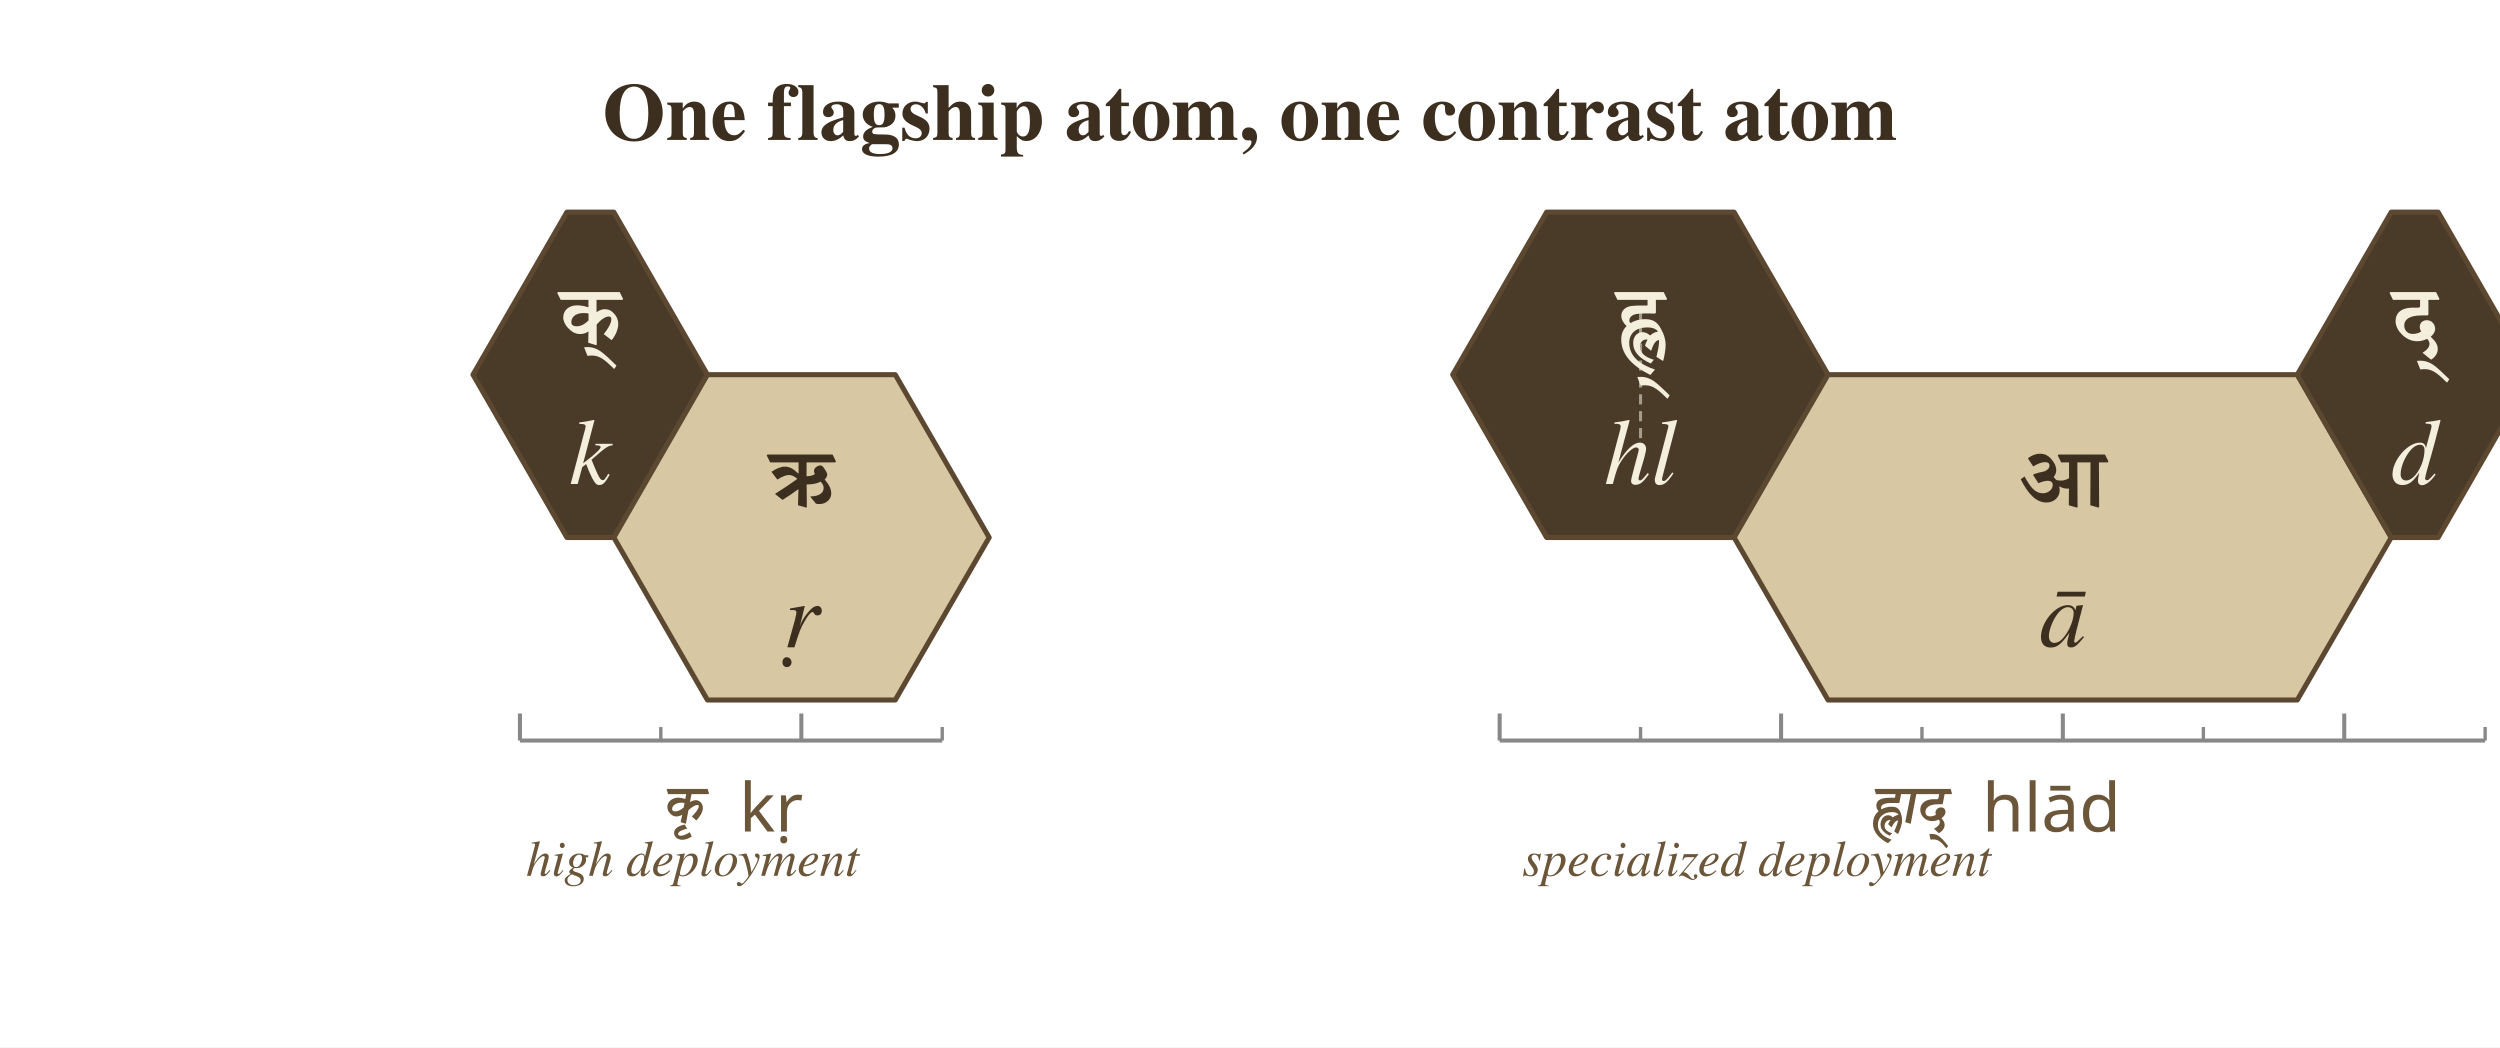
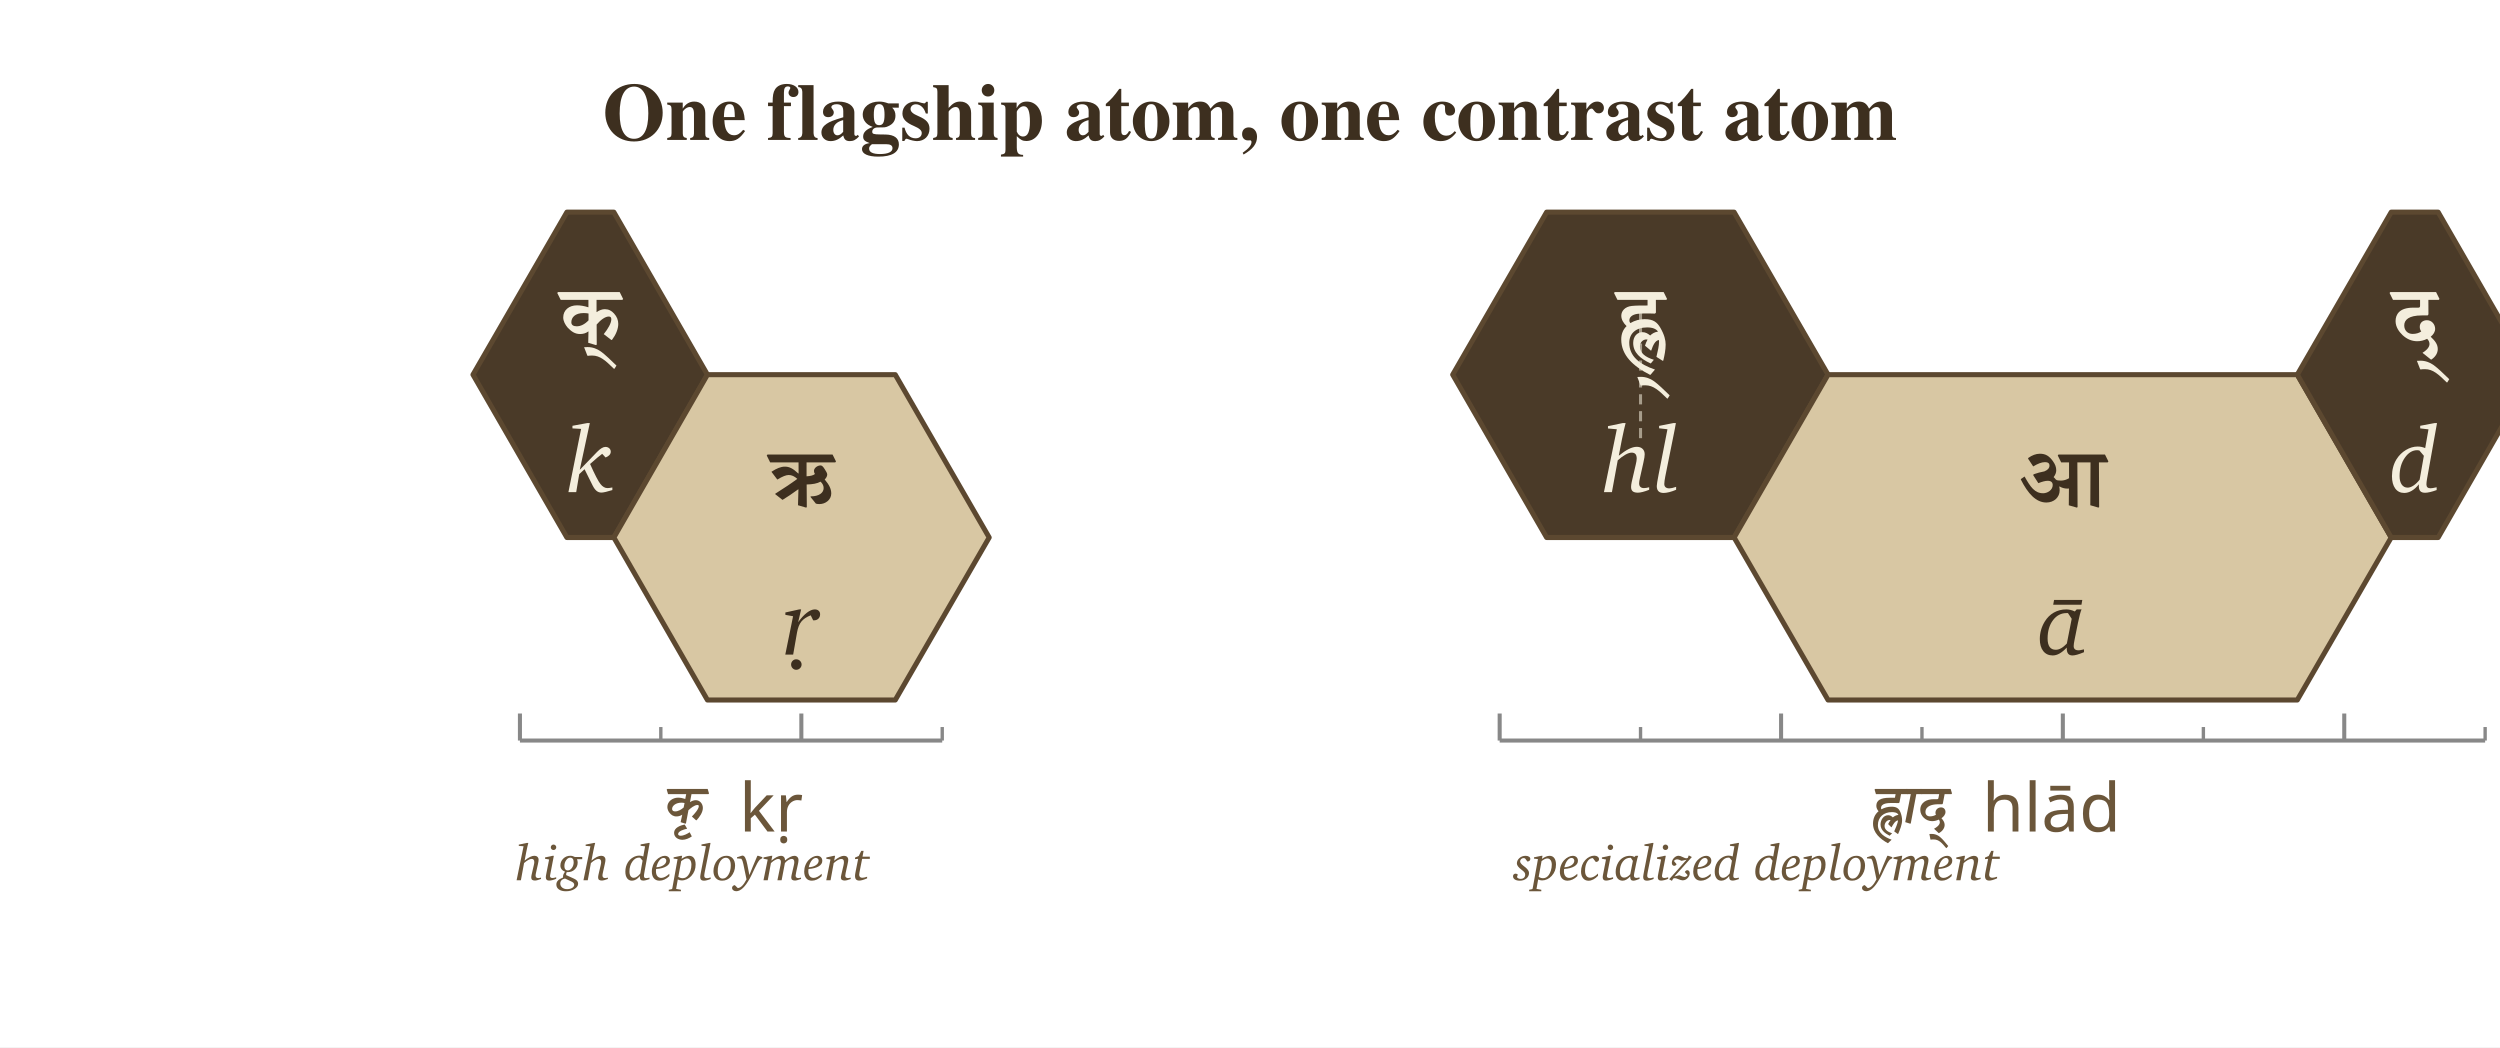
<svg xmlns="http://www.w3.org/2000/svg" width="740" height="310" viewBox="0 0 740 310">
  <defs>
    <marker id="arrow" markerWidth="9" markerHeight="9" refX="8" refY="4.5" orient="auto" markerUnits="strokeWidth">
      <path d="M0,0 L9,4.5 L0,9 Z" fill="#6b563a" />
    </marker>
  </defs>
  <rect width="100%" height="100%" fill="white" />
  <text x="370.0" y="34.0" font-family="Charter, Georgia, Times, serif" font-size="24" font-weight="700" font-style="normal" text-anchor="middle" dominant-baseline="middle" fill="#3d2f1f">One flagship atom, one contrast atom</text>
  <polygon points="167.8,62.8 181.7,62.8 209.4,110.9 181.7,159.1 167.8,159.1 140.0,110.9" fill="#4a3a28" stroke="#5c4830" stroke-width="1.5" stroke-linejoin="round" />
  <g fill="#f4eedd">
    <path transform="translate(165.70,101.78) scale(0.01492,-0.01492)" d="M18 872H568V725C477 754 403 764 341 764C185 764 68 670 68 524C68 452 106 380 158 320C229 247 297 195 403 195C461 195 517 209 567 247L569 246L564 21L719 -25L733 -15L731 383C812 477 900 542 972 542C1007 542 1022 525 1022 488C1022 411 958 300 872 193L1021 78H1035C1111 178 1160 294 1160 395C1160 469 1134 539 1076 602C1026 658 967 688 892 688C844 688 782 668 732 630L729 632V872H1242L1256 891L1188 1028H-36L-50 1009ZM570 466C493 386 413 348 336 348C269 348 229 374 229 428C229 526 306 611 473 611C507 611 542 608 570 602Z" />
    <path transform="translate(179.13,101.78) scale(0.01492,-0.01492)" d="M-354 -232 -346 -238C-317 -233 -287 -232 -258 -232C-99 -232 9 -334 173 -494H185L224 -431C113 -323 -4 -210 -85 -152C-161 -98 -248 -64 -350 -64C-373 -64 -395 -65 -418 -67Z" />
  </g>
-   <text x="174.7" y="135.4" font-family="Charter, Georgia, Times, serif" font-size="27.778" font-weight="400" font-style="italic" text-anchor="middle" dominant-baseline="middle" fill="#f4eedd">k</text>
+   <g fill="#f4eedd">
+     <path transform="translate(167.56,145.67) scale(0.013563,-0.013563)" d="M461 1507H518L299 487L678 879Q731 933 776.0 960.0Q821 987 858 987Q908 987 941.5 957.5Q975 928 975 883Q975 842 946.5 810.0Q918 778 862 756L788 836Q736 797 675.5 747.0Q615 697 524 614Q678 268 749.0 178.0Q820 88 903 88Q922 88 945.5 91.0Q969 94 1010 102V45Q929 19 866.0 4.5Q803 -10 770 -10Q711 -10 665.0 27.5Q619 65 578 147L403 500L287 393L221 0H51L328 1380L139 1391V1448Z" />
+   </g>
  <polygon points="209.4,110.9 265.0,110.9 292.8,159.1 265.0,207.2 209.4,207.2 181.7,159.1" fill="#d8c7a3" stroke="#5c4830" stroke-width="1.5" stroke-linejoin="round" />
  <g fill="#3d2f1f">
    <path transform="translate(227.70,149.88) scale(0.01492,-0.01492)" d="M18 872H581L582 654L577 651C470 751 400 788 310 788C228 788 147 753 43 686L158 534H166C260 593 335 622 386 622C442 622 499 598 557 545C426 448 276 351 118 250V242L263 128C360 187 462 256 573 337L579 336L570 22L731 -25L745 -15L742 434C859 436 952 453 1018 490C1060 450 1079 408 1079 363C1079 267 986 198 823 198L818 187L925 54C945 48 969 45 995 45C1119 45 1230 134 1230 254C1230 350 1186 430 1100 533C1132 565 1150 599 1150 633C1150 659 1127 695 1100 738C1070 786 1046 812 1020 812C953 812 887 759 887 703C887 684 892 663 907 642C876 616 821 600 740 596V872H1310L1324 891L1256 1028H-36L-50 1009Z" />
  </g>
-   <text x="237.2" y="183.5" font-family="Charter, Georgia, Times, serif" font-size="27.778" font-weight="400" font-style="italic" text-anchor="middle" dominant-baseline="middle" fill="#3d2f1f">ṛ</text>
+   <g fill="#3d2f1f">
+     <path transform="translate(231.67,193.77) scale(0.013563,-0.013563)" d="M362 987H403L338 707Q433 841 528.0 914.0Q623 987 702 987Q754 987 785.5 957.5Q817 928 817 881Q817 821 779.5 784.5Q742 748 680 748H666L612 858Q476 805 408.5 722.0Q341 639 313 481L229 0H57L227 838L59 868V920ZM295 -102Q344 -102 378.5 -135.5Q413 -169 413 -216Q413 -263 378.0 -297.0Q343 -331 295 -331Q250 -331 217.0 -297.0Q184 -263 184 -216Q184 -169 216.5 -135.5Q249 -102 295 -102Z" />
+   </g>
  <line x1="153.9" y1="219.2" x2="278.9" y2="219.2" stroke="#888888" stroke-width="1.2" />
  <line x1="153.9" y1="219.2" x2="153.9" y2="211.2" stroke="#888888" stroke-width="1.2" />
  <line x1="195.6" y1="219.2" x2="195.6" y2="215.2" stroke="#888888" stroke-width="1.0" />
  <line x1="237.2" y1="219.2" x2="237.2" y2="211.2" stroke="#888888" stroke-width="1.2" />
  <line x1="278.9" y1="219.2" x2="278.9" y2="215.2" stroke="#888888" stroke-width="1.0" />
  <g fill="#6b563a">
    <path transform="translate(196.62,243.57) scale(0.009766,-0.009766)" d="M115 872H665L637 725C566 749 492 764 417 764C259 764 94 654 94 482C94 426 116 365 148 320C203 243 272 195 369 195C432 195 490 212 543 247L545 246L496 21L642 -25L658 -15L733 383C796 442 915 542 1005 542C1030 542 1047 533 1047 507C1047 414 900 255 837 193L964 78H978C1067 172 1170 317 1170 452C1170 576 1083 688 954 688C896 688 830 662 782 630L780 632L826 872H1339L1357 891L1316 1028H92L74 1009ZM588 466C518 405 428 348 332 348C283 348 238 362 238 424C238 518 351 612 519 612C549 612 582 609 615 602Z" />
    <path transform="translate(205.71,243.57) scale(0.009766,-0.009766)" d="M-161 -284C-238 -335 -341 -390 -435 -390C-466 -390 -511 -379 -511 -340C-511 -245 -314 -192 -244 -179L-240 -171L-312 -50C-439 -75 -633 -145 -633 -302C-633 -441 -504 -513 -379 -513C-283 -513 -177 -466 -99 -413L-98 -405Z" />
    <text x="208.40" y="239.20" font-family="Noto Sans Devanagari, Kohinoor Devanagari, Devanagari MT, Arial Unicode MS, sans-serif" font-size="20.00" fill="#6b563a" dominant-baseline="middle" xml:space="preserve">  kṛ</text>
  </g>
  <polygon points="457.8,62.8 513.3,62.8 541.1,110.9 513.3,159.1 457.8,159.1 430.0,110.9" fill="#4a3a28" stroke="#5c4830" stroke-width="1.5" stroke-linejoin="round" />
  <line x1="485.6" y1="91.7" x2="485.6" y2="130.2" stroke="#f4eedd" stroke-width="0.9" stroke-dasharray="3 2" opacity="0.55" />
  <g fill="#f4eedd">
    <path transform="translate(478.50,101.78) scale(0.01492,-0.01492)" d="M18 872H615V761C498 761 384 761 302 752C165 738 94 650 94 559C94 484 133 416 199 352C124 280 93 189 93 88C93 -225 327 -444 665 -615L673 -614L762 -510C455 -406 252 -245 252 22C252 203 381 326 607 326C719 326 784 295 820 247L818 242C759 234 708 206 667 166C621 205 572 232 515 232C409 232 330 148 330 17C330 -173 473 -295 675 -388H680L740 -316C573 -264 464 -185 464 -53C464 38 532 87 588 87C597 87 606 87 615 85C594 48 577 6 564 -36L678 -132H688C726 -18 771 69 841 76C843 65 843 53 843 42C843 -31 821 -137 791 -258L916 -337L927 -332C952 -228 974 -119 974 -13C974 73 949 179 870 317C805 429 730 490 559 490C460 490 364 466 274 412C261 425 254 443 254 464C254 528 306 577 406 594C444 600 497 603 559 603C620 603 702 603 763 600L781 620L780 872H988L1002 891L934 1028H-36L-50 1009Z" />
    <path transform="translate(490.88,110.59) scale(0.01492,-0.01492)" d="M-354 -232 -346 -238C-317 -233 -287 -232 -258 -232C-99 -232 9 -334 173 -494H185L224 -431C113 -323 -4 -210 -85 -152C-161 -98 -248 -64 -350 -64C-373 -64 -395 -65 -418 -67Z" />
  </g>
-   <text x="485.6" y="135.4" font-family="Charter, Georgia, Times, serif" font-size="27.778" font-weight="400" font-style="italic" text-anchor="middle" dominant-baseline="middle" fill="#f4eedd">hl</text>
+   <g fill="#f4eedd">
+     <path transform="translate(474.13,145.67) scale(0.013563,-0.013563)" d="M457 1507H520Q502 1439 482.0 1351.0Q462 1263 438 1145L371 795Q494 894 590.0 941.5Q686 989 764 989Q843 989 889.5 945.0Q936 901 936 825Q936 796 930.0 757.0Q924 718 907 641L836 324Q824 272 819.5 242.0Q815 212 815 190Q815 141 842.0 114.5Q869 88 920 88Q941 88 970.0 92.5Q999 97 1034 106V51Q956 20 893.0 4.0Q830 -12 788 -12Q711 -12 675.0 18.0Q639 48 639 113Q639 135 642.5 162.5Q646 190 653 221L741 600Q751 641 756.5 675.0Q762 709 762 731Q762 799 735.0 830.5Q708 862 651 862Q596 862 516.5 818.0Q437 774 348 694L221 0H47L328 1372L135 1389V1440Z" />
+     <path transform="translate(489.43,145.67) scale(0.013563,-0.013563)" d="M434 1507H489Q480 1458 473.5 1422.0Q467 1386 465 1374L258 344Q247 290 241.5 246.5Q236 203 236 178Q236 131 264.5 106.5Q293 82 348 82Q372 82 407.5 90.0Q443 98 494 115V51Q413 17 343.0 -0.5Q273 -18 221 -18Q146 -18 109.0 19.5Q72 57 72 133Q72 155 81.5 215.5Q91 276 109 369L305 1372L123 1393V1446Z" />
+   </g>
  <polygon points="541.1,110.9 680.0,110.9 707.8,159.1 680.0,207.2 541.1,207.2 513.3,159.1" fill="#d8c7a3" stroke="#5c4830" stroke-width="1.5" stroke-linejoin="round" />
  <g fill="#3d2f1f">
    <path transform="translate(597.86,149.88) scale(0.01492,-0.01492)" d="M1142 872H1403L1399 22L1560 -25L1574 -15L1570 872H1744L1758 891L1690 1028H767L753 1009L821 872H977V558C927 529 873 511 816 511C774 511 732 514 715 532C701 550 687 566 671 580C705 624 723 670 723 714C723 778 703 832 658 895C585 997 515 1044 398 1044C320 1044 241 1013 168 960L164 946L266 792C357 847 434 877 498 877C574 877 589 843 589 808C589 761 554 720 488 694C416 681 344 661 273 636L267 617L368 460C441 489 504 507 554 507C623 507 653 474 653 422C653 324 550 260 464 260C297 260 212 381 95 592L22 542L20 533C163 249 324 76 527 76C680 76 791 181 791 318C791 345 788 368 783 391L791 394C830 369 888 352 941 352C954 352 962 352 975 354L972 21L1132 -25L1146 -15Z" />
  </g>
-   <text x="610.6" y="183.5" font-family="Charter, Georgia, Times, serif" font-size="27.778" font-weight="400" font-style="italic" text-anchor="middle" dominant-baseline="middle" fill="#3d2f1f">ā</text>
+   <g fill="#3d2f1f">
+     <path transform="translate(603.31,193.77) scale(0.013563,-0.013563)" d="M649 907H621Q439 907 322.0 750.5Q205 594 205 352Q205 229 249.5 167.5Q294 106 383 106Q441 106 501.0 140.0Q561 174 625 242L731 782ZM840 987H946Q930 954 910.5 879.5Q891 805 868 694L795 332Q785 284 779.5 247.5Q774 211 774 188Q774 140 800.5 117.0Q827 94 885 94Q897 94 917.5 97.5Q938 101 999 115V53Q913 17 850.5 -0.5Q788 -18 748 -18Q684 -18 653.5 20.0Q623 58 623 137V154Q540 66 465.0 24.0Q390 -18 317 -18Q186 -18 110.5 77.0Q35 172 35 340Q35 441 61.5 536.0Q88 631 141 719Q220 849 342.0 918.0Q464 987 614 987Q659 987 706.0 975.5Q753 964 799 942ZM346 1193H962L944 1089H327Z" />
+   </g>
  <polygon points="707.8,62.8 721.7,62.8 749.4,110.9 721.7,159.1 707.8,159.1 680.0,110.9" fill="#4a3a28" stroke="#5c4830" stroke-width="1.5" stroke-linejoin="round" />
  <g fill="#f4eedd">
    <path transform="translate(708.06,101.78) scale(0.01492,-0.01492)" d="M18 872H555V756C555 729 546 718 519 718H418C141 718 69 580 69 451C69 334 139 238 209 172C286 101 382 52 499 52C563 52 628 66 695 100C727 69 742 33 742 -4C741 -66 689 -124 603 -178L771 -312H778C855 -263 906 -187 906 -104C906 -10 853 59 766 141C822 187 854 239 854 298C854 385 788 469 691 469C612 469 549 421 549 338C549 300 560 271 578 246C534 215 476 197 408 197C310 197 241 264 241 366C241 474 328 564 591 564H706L721 585L720 872H926L940 891L872 1028H-36L-50 1009Z" />
    <path transform="translate(721.64,105.81) scale(0.01492,-0.01492)" d="M-354 -232 -346 -238C-317 -233 -287 -232 -258 -232C-99 -232 9 -334 173 -494H185L224 -431C113 -323 -4 -210 -85 -152C-161 -98 -248 -64 -350 -64C-373 -64 -395 -65 -418 -67Z" />
  </g>
-   <text x="714.7" y="135.4" font-family="Charter, Georgia, Times, serif" font-size="27.778" font-weight="400" font-style="italic" text-anchor="middle" dominant-baseline="middle" fill="#f4eedd">d</text>
+   <g fill="#f4eedd">
+     <path transform="translate(707.44,145.67) scale(0.013563,-0.013563)" d="M641 909Q634 910 617.5 912.5Q601 915 592 915Q439 915 324.0 751.0Q209 587 209 350Q209 232 256.0 165.0Q303 98 385 98Q445 98 513.0 143.5Q581 189 647 272L739 793ZM973 1507H1026L807 281Q801 248 798.0 219.5Q795 191 795 170Q795 126 817.0 105.0Q839 84 885 84Q903 84 935.5 89.5Q968 95 1018 106V45Q938 16 873.5 1.0Q809 -14 766 -14Q695 -14 662.0 21.0Q629 56 629 131Q629 147 629.5 156.0Q630 165 631 172Q557 78 475.5 30.0Q394 -18 311 -18Q186 -18 114.5 79.0Q43 176 43 348Q43 452 68.5 546.0Q94 640 143 719Q224 846 348.5 920.5Q473 995 604 995Q648 995 688.0 986.5Q728 978 768 961L840 1370L659 1391V1448Z" />
+   </g>
  <line x1="443.9" y1="219.2" x2="735.6" y2="219.2" stroke="#888888" stroke-width="1.2" />
  <line x1="443.9" y1="219.2" x2="443.9" y2="211.2" stroke="#888888" stroke-width="1.2" />
  <line x1="485.6" y1="219.2" x2="485.6" y2="215.2" stroke="#888888" stroke-width="1.0" />
  <line x1="527.2" y1="219.2" x2="527.2" y2="211.2" stroke="#888888" stroke-width="1.2" />
  <line x1="568.9" y1="219.2" x2="568.9" y2="215.2" stroke="#888888" stroke-width="1.0" />
  <line x1="610.6" y1="219.2" x2="610.6" y2="211.2" stroke="#888888" stroke-width="1.2" />
  <line x1="652.2" y1="219.2" x2="652.2" y2="215.2" stroke="#888888" stroke-width="1.0" />
  <line x1="693.9" y1="219.2" x2="693.9" y2="211.2" stroke="#888888" stroke-width="1.2" />
  <line x1="735.6" y1="219.2" x2="735.6" y2="215.2" stroke="#888888" stroke-width="1.0" />
  <g fill="#6b563a">
    <path transform="translate(554.15,243.57) scale(0.009766,-0.009766)" d="M115 872H712L691 761H525C266 761 127 688 127 518C127 455 156 399 195 352C79 257 27 123 27 -25C27 -305 249 -489 473 -615L482 -614L591 -510C389 -437 175 -312 175 -69C175 181 357 326 598 326C668 326 758 315 796 247L793 242C732 234 675 205 627 166C589 205 544 232 488 232C339 232 255 84 255 -50C255 -218 392 -319 527 -388H532L606 -316C503 -282 377 -221 377 -95C377 -10 440 87 533 87C542 87 551 87 559 85C531 47 506 6 485 -36L580 -132H590C626 -64 697 67 784 76C782 -3 702 -184 669 -258L778 -337L790 -332C842 -212 908 -53 908 78C908 160 889 241 860 317C808 453 724 490 582 490C477 490 375 462 282 412C274 422 270 435 270 448C270 599 486 603 604 603C672 603 740 603 808 600L829 620L877 872H1085L1103 891L1062 1028H92L74 1009Z" />
    <path transform="translate(563.45,243.57) scale(0.009766,-0.009766)" d="M115 872H220L51 22L203 -25L219 -15L387 872H561L579 891L538 1028H92L74 1009Z" />
    <path transform="translate(567.63,243.57) scale(0.009766,-0.009766)" d="M115 872H652L630 756C625 730 614 718 586 718H485C284 718 79 627 79 394C79 206 251 52 437 52C508 52 578 70 642 100C661 78 672 50 672 21C672 -70 567 -139 496 -178L638 -312H645C737 -260 818 -170 818 -60C818 20 771 84 721 141C785 186 843 249 843 331C843 410 790 469 710 469C616 469 539 402 539 305C539 285 544 264 554 246C500 213 437 197 374 197C294 197 236 243 236 327C236 519 453 564 623 564H744L763 585L817 872H1023L1041 891L1000 1028H92L74 1009Z" />
    <path transform="translate(576.01,246.21) scale(0.009766,-0.009766)" d="M-471 -232 -464 -238C-435 -233 -405 -232 -375 -232C-209 -232 -117 -348 5 -494H17L68 -431C-10 -338 -92 -229 -187 -152C-259 -93 -341 -64 -434 -64C-457 -64 -480 -65 -503 -67Z" />
    <text x="576.32" y="239.20" font-family="Noto Sans Devanagari, Kohinoor Devanagari, Devanagari MT, Arial Unicode MS, sans-serif" font-size="20.00" fill="#6b563a" dominant-baseline="middle" xml:space="preserve">  hlād</text>
  </g>
-   <text x="205.0" y="255.0" font-family="Charter, Georgia, Times, serif" font-size="15" font-weight="400" font-style="italic" text-anchor="middle" dominant-baseline="middle" fill="#6b563a">high deployment</text>
-   <text x="520.0" y="255.0" font-family="Charter, Georgia, Times, serif" font-size="15" font-weight="400" font-style="italic" text-anchor="middle" dominant-baseline="middle" fill="#6b563a">specialized deployment</text>
+   <g fill="#6b563a">
+     <path transform="translate(152.57,260.55) scale(0.007324,-0.007324)" d="M457 1507H520Q502 1439 482.0 1351.0Q462 1263 438 1145L371 795Q494 894 590.0 941.5Q686 989 764 989Q843 989 889.5 945.0Q936 901 936 825Q936 796 930.0 757.0Q924 718 907 641L836 324Q824 272 819.5 242.0Q815 212 815 190Q815 141 842.0 114.5Q869 88 920 88Q941 88 970.0 92.5Q999 97 1034 106V51Q956 20 893.0 4.0Q830 -12 788 -12Q711 -12 675.0 18.0Q639 48 639 113Q639 135 642.5 162.5Q646 190 653 221L741 600Q751 641 756.5 675.0Q762 709 762 731Q762 799 735.0 830.5Q708 862 651 862Q596 862 516.5 818.0Q437 774 348 694L221 0H47L328 1372L135 1389V1440Z" />
+     <path transform="translate(160.83,260.55) scale(0.007324,-0.007324)" d="M371 987H424L277 222Q273 203 271.5 190.5Q270 178 270 170Q270 131 295.0 110.5Q320 90 369 90Q397 90 434.5 97.5Q472 105 520 121V57Q435 22 362.5 4.0Q290 -14 231 -14Q166 -14 133.0 19.5Q100 53 100 121Q100 140 103.5 167.0Q107 194 113 227L233 838L68 868V922ZM412 1442Q456 1442 489.0 1409.0Q522 1376 522 1331Q522 1286 489.5 1253.5Q457 1221 412 1221Q365 1221 333.0 1252.5Q301 1284 301 1331Q301 1377 333.5 1409.5Q366 1442 412 1442Z" />
+     <path transform="translate(165.14,260.55) scale(0.007324,-0.007324)" d="M285 70Q192 48 144.0 -3.5Q96 -55 96 -133Q96 -232 173.5 -296.0Q251 -360 373 -360Q498 -360 578.5 -308.5Q659 -257 659 -182Q659 -142 631.0 -109.5Q603 -77 545 -51ZM637 727Q637 817 601.0 865.0Q565 913 498 913Q405 913 333.5 811.0Q262 709 262 569Q262 488 298.5 442.5Q335 397 399 397Q492 397 564.5 495.5Q637 594 637 727ZM690 938H983V850H773Q785 816 792.0 782.0Q799 748 799 715Q799 551 684.0 439.5Q569 328 406 328Q395 328 383.0 328.5Q371 329 358 330Q345 304 338.5 277.5Q332 251 332 221V209L657 61Q738 24 777.5 -26.0Q817 -76 817 -141Q817 -262 671.0 -354.0Q525 -446 324 -446Q146 -446 41.5 -372.5Q-63 -299 -63 -174Q-63 -80 0.5 -13.0Q64 54 209 111Q208 117 207.5 124.0Q207 131 207 145Q207 195 226.5 242.5Q246 290 289 344Q198 380 149.0 444.5Q100 509 100 592Q100 759 216.0 874.0Q332 989 500 989Q546 989 592.5 976.5Q639 964 690 938Z" />
+     <path transform="translate(172.36,260.55) scale(0.007324,-0.007324)" d="M457 1507H520Q502 1439 482.0 1351.0Q462 1263 438 1145L371 795Q494 894 590.0 941.5Q686 989 764 989Q843 989 889.5 945.0Q936 901 936 825Q936 796 930.0 757.0Q924 718 907 641L836 324Q824 272 819.5 242.0Q815 212 815 190Q815 141 842.0 114.5Q869 88 920 88Q941 88 970.0 92.5Q999 97 1034 106V51Q956 20 893.0 4.0Q830 -12 788 -12Q711 -12 675.0 18.0Q639 48 639 113Q639 135 642.5 162.5Q646 190 653 221L741 600Q751 641 756.5 675.0Q762 709 762 731Q762 799 735.0 830.5Q708 862 651 862Q596 862 516.5 818.0Q437 774 348 694L221 0H47L328 1372L135 1389V1440Z" />
+     <path transform="translate(184.79,260.55) scale(0.007324,-0.007324)" d="M641 909Q634 910 617.5 912.5Q601 915 592 915Q439 915 324.0 751.0Q209 587 209 350Q209 232 256.0 165.0Q303 98 385 98Q445 98 513.0 143.5Q581 189 647 272L739 793ZM973 1507H1026L807 281Q801 248 798.0 219.5Q795 191 795 170Q795 126 817.0 105.0Q839 84 885 84Q903 84 935.5 89.5Q968 95 1018 106V45Q938 16 873.5 1.0Q809 -14 766 -14Q695 -14 662.0 21.0Q629 56 629 131Q629 147 629.5 156.0Q630 165 631 172Q557 78 475.5 30.0Q394 -18 311 -18Q186 -18 114.5 79.0Q43 176 43 348Q43 452 68.5 546.0Q94 640 143 719Q224 846 348.5 920.5Q473 995 604 995Q648 995 688.0 986.5Q728 978 768 961L840 1370L659 1391V1448Z" />
+     <path transform="translate(192.63,260.55) scale(0.007324,-0.007324)" d="M216 455Q212 434 210.5 410.0Q209 386 209 360Q209 237 266.0 165.5Q323 94 422 94Q494 94 578.0 137.0Q662 180 750 262V166Q655 75 555.0 28.5Q455 -18 352 -18Q206 -18 124.5 80.0Q43 178 43 354Q43 483 91.0 606.0Q139 729 225 819Q300 896 391.5 941.5Q483 987 563 987Q660 987 717.0 932.0Q774 877 774 784Q774 648 626.0 560.0Q478 472 216 455ZM225 524Q404 534 515.5 609.5Q627 685 627 791Q627 838 596.0 869.5Q565 901 520 901Q426 901 346.5 800.5Q267 700 225 524Z" />
+     <path transform="translate(198.99,260.55) scale(0.007324,-0.007324)" d="M244 137Q290 109 333.5 95.5Q377 82 420 82Q488 82 545.0 113.0Q602 144 649 207Q704 280 739.0 396.0Q774 512 774 627Q774 745 724.5 813.0Q675 881 590 881Q544 881 487.5 854.0Q431 827 360 772ZM346 987H399L375 862Q463 925 540.5 956.0Q618 987 684 987Q808 987 876.0 894.0Q944 801 944 631Q944 498 901.0 384.5Q858 271 770 174Q692 88 589.0 40.0Q486 -8 381 -8Q343 -8 303.5 1.5Q264 11 223 31L156 -350L350 -385V-446H-141V-385L-20 -360L0 -338L215 854L55 874V926Z" />
+     <path transform="translate(206.73,260.55) scale(0.007324,-0.007324)" d="M434 1507H489Q480 1458 473.5 1422.0Q467 1386 465 1374L258 344Q247 290 241.5 246.5Q236 203 236 178Q236 131 264.5 106.5Q293 82 348 82Q372 82 407.5 90.0Q443 98 494 115V51Q413 17 343.0 -0.5Q273 -18 221 -18Q146 -18 109.0 19.5Q72 57 72 133Q72 155 81.5 215.5Q91 276 109 369L305 1372L123 1393V1446Z" />
+     <path transform="translate(210.85,260.55) scale(0.007324,-0.007324)" d="M545 909Q408 909 313.5 754.0Q219 599 219 369Q219 224 271.5 145.0Q324 66 418 66Q553 66 649.0 220.5Q745 375 745 600Q745 748 693.0 828.5Q641 909 545 909ZM571 989Q732 989 826.0 881.0Q920 773 920 588Q920 467 877.0 353.5Q834 240 754 147Q682 65 591.0 23.5Q500 -18 393 -18Q234 -18 139.5 87.5Q45 193 45 371Q45 494 88.5 612.5Q132 731 209 819Q283 903 375.5 946.0Q468 989 571 989Z" />
+     <path transform="translate(218.38,260.55) scale(0.007324,-0.007324)" d="M169 993Q174 994 180.0 994.5Q186 995 197 995Q316 995 386 633Q396 582 401 556L469 209Q534 375 614.5 569.5Q695 764 791 987H829L991 934V891L887 829Q797 729 673.0 457.0Q549 185 485 70Q346 -184 208.0 -314.0Q70 -444 -59 -444Q-133 -444 -182.0 -405.0Q-231 -366 -231 -309Q-231 -267 -200.5 -235.5Q-170 -204 -121 -197L0 -317Q91 -311 178.0 -224.0Q265 -137 358 43L352 39L225 655Q211 726 191.0 779.0Q171 832 143 868L-31 883V928Z" />
+     <path transform="translate(225.51,260.55) scale(0.007324,-0.007324)" d="M371 987H422L385 793Q502 889 600.0 938.0Q698 987 772 987Q850 987 893.0 939.0Q936 891 938 801Q1048 893 1143.0 940.0Q1238 987 1313 987Q1389 987 1435.0 939.5Q1481 892 1481 813Q1481 779 1474.5 736.0Q1468 693 1456 641L1386 323L1385 318Q1364 222 1364 190Q1364 142 1391.5 115.0Q1419 88 1468 88Q1490 88 1519.0 92.5Q1548 97 1583 106V51Q1497 19 1437.0 3.5Q1377 -12 1337 -12Q1261 -12 1224.5 18.0Q1188 48 1188 111Q1188 128 1192.0 156.0Q1196 184 1204 221L1292 600Q1301 637 1306.0 671.0Q1311 705 1311 731Q1311 796 1285.5 829.0Q1260 862 1210 862Q1147 862 1072.5 818.0Q998 774 932 696L799 0H629L752 601Q761 650 765.5 685.0Q770 720 770 741Q770 799 740.5 830.5Q711 862 657 862Q611 862 531.5 817.0Q452 772 367 694L238 0H66L236 836L68 868V922Z" />
+     <path transform="translate(237.73,260.55) scale(0.007324,-0.007324)" d="M216 455Q212 434 210.5 410.0Q209 386 209 360Q209 237 266.0 165.5Q323 94 422 94Q494 94 578.0 137.0Q662 180 750 262V166Q655 75 555.0 28.5Q455 -18 352 -18Q206 -18 124.5 80.0Q43 178 43 354Q43 483 91.0 606.0Q139 729 225 819Q300 896 391.5 941.5Q483 987 563 987Q660 987 717.0 932.0Q774 877 774 784Q774 648 626.0 560.0Q478 472 216 455ZM225 524Q404 534 515.5 609.5Q627 685 627 791Q627 838 596.0 869.5Q565 901 520 901Q426 901 346.5 800.5Q267 700 225 524Z" />
+     <path transform="translate(244.09,260.55) scale(0.007324,-0.007324)" d="M371 987H422L385 791Q513 892 609.0 939.5Q705 987 782 987Q862 987 908.0 943.0Q954 899 954 823Q954 795 948.5 758.0Q943 721 926 641L856 324Q855 317 852 304Q834 216 834 188Q834 140 861.5 114.0Q889 88 940 88Q961 88 988.5 92.5Q1016 97 1052 106L1053 49Q973 18 911.5 3.0Q850 -12 807 -12Q732 -12 694.5 18.5Q657 49 657 111Q657 130 661.5 158.0Q666 186 674 221L762 600Q771 638 775.5 671.5Q780 705 780 731Q780 799 754.0 829.5Q728 860 670 860Q613 860 533.5 816.0Q454 772 367 692L240 0H66L236 838L68 868V920Z" />
+     <path transform="translate(252.43,260.55) scale(0.007324,-0.007324)" d="M342 1186H436L393 952H688V864H377L270 317Q269 310 267 298Q258 246 258 227Q258 165 290.0 132.5Q322 100 383 100Q417 100 465.5 110.5Q514 121 578 141V76Q474 31 395.0 8.5Q316 -14 262 -14Q175 -14 132.5 32.0Q90 78 90 172Q90 201 94.0 236.5Q98 272 106 309L217 864L90 854V915L240 981Z" />
+   </g>
+   <g fill="#6b563a">
+     <path transform="translate(448.11,260.55) scale(0.007324,-0.007324)" d="M545 756 459 874Q444 885 428.5 890.0Q413 895 395 895Q333 895 292.5 856.0Q252 817 252 758Q252 685 402 570L406 567Q415 560 434 546Q612 410 612 297Q612 160 507.0 71.0Q402 -18 238 -18Q112 -18 38.5 30.5Q-35 79 -35 162Q-35 209 -5.5 237.5Q24 266 72 266Q92 266 113.0 257.5Q134 249 160 229L123 127Q147 92 185.0 73.5Q223 55 270 55Q358 55 407.5 101.5Q457 148 457 229Q457 275 430.0 314.0Q403 353 315 420L306 427Q121 566 121 678Q121 805 224.0 896.0Q327 987 473 987Q558 987 611.0 951.5Q664 916 664 860Q664 815 632.0 787.0Q600 759 545 756Z" />
+     <path transform="translate(453.66,260.55) scale(0.007324,-0.007324)" d="M244 137Q290 109 333.5 95.5Q377 82 420 82Q488 82 545.0 113.0Q602 144 649 207Q704 280 739.0 396.0Q774 512 774 627Q774 745 724.5 813.0Q675 881 590 881Q544 881 487.5 854.0Q431 827 360 772ZM346 987H399L375 862Q463 925 540.5 956.0Q618 987 684 987Q808 987 876.0 894.0Q944 801 944 631Q944 498 901.0 384.5Q858 271 770 174Q692 88 589.0 40.0Q486 -8 381 -8Q343 -8 303.5 1.5Q264 11 223 31L156 -350L350 -385V-446H-141V-385L-20 -360L0 -338L215 854L55 874V926Z" />
+     <path transform="translate(461.40,260.55) scale(0.007324,-0.007324)" d="M216 455Q212 434 210.5 410.0Q209 386 209 360Q209 237 266.0 165.5Q323 94 422 94Q494 94 578.0 137.0Q662 180 750 262V166Q655 75 555.0 28.5Q455 -18 352 -18Q206 -18 124.5 80.0Q43 178 43 354Q43 483 91.0 606.0Q139 729 225 819Q300 896 391.5 941.5Q483 987 563 987Q660 987 717.0 932.0Q774 877 774 784Q774 648 626.0 560.0Q478 472 216 455ZM225 524Q404 534 515.5 609.5Q627 685 627 791Q627 838 596.0 869.5Q565 901 520 901Q426 901 346.5 800.5Q267 700 225 524Z" />
+     <path transform="translate(467.76,260.55) scale(0.007324,-0.007324)" d="M628 738 510 893H500Q370 893 281.5 747.0Q193 601 193 381Q193 249 247.0 175.5Q301 102 397 102Q470 102 553.0 146.5Q636 191 717 272V178Q625 82 526.5 31.0Q428 -20 334 -20Q196 -20 113.5 81.0Q31 182 31 352Q31 487 74.5 606.0Q118 725 201 815Q278 900 374.0 946.5Q470 993 567 993Q649 993 703.5 951.5Q758 910 758 850Q758 801 722.0 770.0Q686 739 628 738Z" />
+     <path transform="translate(473.67,260.55) scale(0.007324,-0.007324)" d="M371 987H424L277 222Q273 203 271.5 190.5Q270 178 270 170Q270 131 295.0 110.5Q320 90 369 90Q397 90 434.5 97.5Q472 105 520 121V57Q435 22 362.5 4.0Q290 -14 231 -14Q166 -14 133.0 19.5Q100 53 100 121Q100 140 103.5 167.0Q107 194 113 227L233 838L68 868V922ZM412 1442Q456 1442 489.0 1409.0Q522 1376 522 1331Q522 1286 489.5 1253.5Q457 1221 412 1221Q365 1221 333.0 1252.5Q301 1284 301 1331Q301 1377 333.5 1409.5Q366 1442 412 1442Z" />
+     <path transform="translate(477.98,260.55) scale(0.007324,-0.007324)" d="M649 907H621Q439 907 322.0 750.5Q205 594 205 352Q205 229 249.5 167.5Q294 106 383 106Q441 106 501.0 140.0Q561 174 625 242L731 782ZM840 987H946Q930 954 910.5 879.5Q891 805 868 694L795 332Q785 284 779.5 247.5Q774 211 774 188Q774 140 800.5 117.0Q827 94 885 94Q897 94 917.5 97.5Q938 101 999 115V53Q913 17 850.5 -0.5Q788 -18 748 -18Q684 -18 653.5 20.0Q623 58 623 137V154Q540 66 465.0 24.0Q390 -18 317 -18Q186 -18 110.5 77.0Q35 172 35 340Q35 441 61.5 536.0Q88 631 141 719Q220 849 342.0 918.0Q464 987 614 987Q659 987 706.0 975.5Q753 964 799 942Z" />
+     <path transform="translate(485.85,260.55) scale(0.007324,-0.007324)" d="M434 1507H489Q480 1458 473.5 1422.0Q467 1386 465 1374L258 344Q247 290 241.5 246.5Q236 203 236 178Q236 131 264.5 106.5Q293 82 348 82Q372 82 407.5 90.0Q443 98 494 115V51Q413 17 343.0 -0.5Q273 -18 221 -18Q146 -18 109.0 19.5Q72 57 72 133Q72 155 81.5 215.5Q91 276 109 369L305 1372L123 1393V1446Z" />
+     <path transform="translate(489.97,260.55) scale(0.007324,-0.007324)" d="M371 987H424L277 222Q273 203 271.5 190.5Q270 178 270 170Q270 131 295.0 110.5Q320 90 369 90Q397 90 434.5 97.5Q472 105 520 121V57Q435 22 362.5 4.0Q290 -14 231 -14Q166 -14 133.0 19.5Q100 53 100 121Q100 140 103.5 167.0Q107 194 113 227L233 838L68 868V922ZM412 1442Q456 1442 489.0 1409.0Q522 1376 522 1331Q522 1286 489.5 1253.5Q457 1221 412 1221Q365 1221 333.0 1252.5Q301 1284 301 1331Q301 1377 333.5 1409.5Q366 1442 412 1442Z" />
+     <path transform="translate(494.28,260.55) scale(0.007324,-0.007324)" d="M764 1004 889 938 182 150 381 201Q456 167 508.5 150.0Q561 133 590 133Q629 133 660.5 151.5Q692 170 717 207L604 332Q625 368 650.5 387.0Q676 406 702 406Q746 406 774.5 371.5Q803 337 803 283Q803 174 715.5 85.0Q628 -4 518 -4Q457 -4 351.5 40.0Q246 84 199 84Q182 84 166.5 79.5Q151 75 133 66L84 -23L-29 39L676 829L473 784Q416 814 370.5 829.0Q325 844 293 844Q253 844 220.0 827.0Q187 810 164 778L272 647Q253 614 229.5 598.0Q206 582 176 582Q132 582 106.0 614.5Q80 647 80 702Q80 811 165.5 900.0Q251 989 356 989Q418 989 524 934Q582 905 610.5 896.0Q639 887 664 887Q676 887 691.5 891.0Q707 895 725 903Z" />
+     <path transform="translate(500.88,260.55) scale(0.007324,-0.007324)" d="M216 455Q212 434 210.5 410.0Q209 386 209 360Q209 237 266.0 165.5Q323 94 422 94Q494 94 578.0 137.0Q662 180 750 262V166Q655 75 555.0 28.5Q455 -18 352 -18Q206 -18 124.5 80.0Q43 178 43 354Q43 483 91.0 606.0Q139 729 225 819Q300 896 391.5 941.5Q483 987 563 987Q660 987 717.0 932.0Q774 877 774 784Q774 648 626.0 560.0Q478 472 216 455ZM225 524Q404 534 515.5 609.5Q627 685 627 791Q627 838 596.0 869.5Q565 901 520 901Q426 901 346.5 800.5Q267 700 225 524Z" />
+     <path transform="translate(507.24,260.55) scale(0.007324,-0.007324)" d="M641 909Q634 910 617.5 912.5Q601 915 592 915Q439 915 324.0 751.0Q209 587 209 350Q209 232 256.0 165.0Q303 98 385 98Q445 98 513.0 143.5Q581 189 647 272L739 793ZM973 1507H1026L807 281Q801 248 798.0 219.5Q795 191 795 170Q795 126 817.0 105.0Q839 84 885 84Q903 84 935.5 89.5Q968 95 1018 106V45Q938 16 873.5 1.0Q809 -14 766 -14Q695 -14 662.0 21.0Q629 56 629 131Q629 147 629.5 156.0Q630 165 631 172Q557 78 475.5 30.0Q394 -18 311 -18Q186 -18 114.5 79.0Q43 176 43 348Q43 452 68.5 546.0Q94 640 143 719Q224 846 348.5 920.5Q473 995 604 995Q648 995 688.0 986.5Q728 978 768 961L840 1370L659 1391V1448Z" />
+     <path transform="translate(519.25,260.55) scale(0.007324,-0.007324)" d="M641 909Q634 910 617.5 912.5Q601 915 592 915Q439 915 324.0 751.0Q209 587 209 350Q209 232 256.0 165.0Q303 98 385 98Q445 98 513.0 143.5Q581 189 647 272L739 793ZM973 1507H1026L807 281Q801 248 798.0 219.5Q795 191 795 170Q795 126 817.0 105.0Q839 84 885 84Q903 84 935.5 89.5Q968 95 1018 106V45Q938 16 873.5 1.0Q809 -14 766 -14Q695 -14 662.0 21.0Q629 56 629 131Q629 147 629.5 156.0Q630 165 631 172Q557 78 475.5 30.0Q394 -18 311 -18Q186 -18 114.5 79.0Q43 176 43 348Q43 452 68.5 546.0Q94 640 143 719Q224 846 348.5 920.5Q473 995 604 995Q648 995 688.0 986.5Q728 978 768 961L840 1370L659 1391V1448Z" />
+     <path transform="translate(527.09,260.55) scale(0.007324,-0.007324)" d="M216 455Q212 434 210.5 410.0Q209 386 209 360Q209 237 266.0 165.5Q323 94 422 94Q494 94 578.0 137.0Q662 180 750 262V166Q655 75 555.0 28.5Q455 -18 352 -18Q206 -18 124.5 80.0Q43 178 43 354Q43 483 91.0 606.0Q139 729 225 819Q300 896 391.5 941.5Q483 987 563 987Q660 987 717.0 932.0Q774 877 774 784Q774 648 626.0 560.0Q478 472 216 455ZM225 524Q404 534 515.5 609.5Q627 685 627 791Q627 838 596.0 869.5Q565 901 520 901Q426 901 346.5 800.5Q267 700 225 524Z" />
+     <path transform="translate(533.45,260.55) scale(0.007324,-0.007324)" d="M244 137Q290 109 333.5 95.5Q377 82 420 82Q488 82 545.0 113.0Q602 144 649 207Q704 280 739.0 396.0Q774 512 774 627Q774 745 724.5 813.0Q675 881 590 881Q544 881 487.5 854.0Q431 827 360 772ZM346 987H399L375 862Q463 925 540.5 956.0Q618 987 684 987Q808 987 876.0 894.0Q944 801 944 631Q944 498 901.0 384.5Q858 271 770 174Q692 88 589.0 40.0Q486 -8 381 -8Q343 -8 303.5 1.5Q264 11 223 31L156 -350L350 -385V-446H-141V-385L-20 -360L0 -338L215 854L55 874V926Z" />
+     <path transform="translate(541.19,260.55) scale(0.007324,-0.007324)" d="M434 1507H489Q480 1458 473.5 1422.0Q467 1386 465 1374L258 344Q247 290 241.5 246.5Q236 203 236 178Q236 131 264.5 106.5Q293 82 348 82Q372 82 407.5 90.0Q443 98 494 115V51Q413 17 343.0 -0.5Q273 -18 221 -18Q146 -18 109.0 19.5Q72 57 72 133Q72 155 81.5 215.5Q91 276 109 369L305 1372L123 1393V1446Z" />
+     <path transform="translate(545.32,260.55) scale(0.007324,-0.007324)" d="M545 909Q408 909 313.5 754.0Q219 599 219 369Q219 224 271.5 145.0Q324 66 418 66Q553 66 649.0 220.5Q745 375 745 600Q745 748 693.0 828.5Q641 909 545 909ZM571 989Q732 989 826.0 881.0Q920 773 920 588Q920 467 877.0 353.5Q834 240 754 147Q682 65 591.0 23.5Q500 -18 393 -18Q234 -18 139.5 87.5Q45 193 45 371Q45 494 88.5 612.5Q132 731 209 819Q283 903 375.5 946.0Q468 989 571 989Z" />
+     <path transform="translate(552.85,260.55) scale(0.007324,-0.007324)" d="M169 993Q174 994 180.0 994.5Q186 995 197 995Q316 995 386 633Q396 582 401 556L469 209Q534 375 614.5 569.5Q695 764 791 987H829L991 934V891L887 829Q797 729 673.0 457.0Q549 185 485 70Q346 -184 208.0 -314.0Q70 -444 -59 -444Q-133 -444 -182.0 -405.0Q-231 -366 -231 -309Q-231 -267 -200.5 -235.5Q-170 -204 -121 -197L0 -317Q91 -311 178.0 -224.0Q265 -137 358 43L352 39L225 655Q211 726 191.0 779.0Q171 832 143 868L-31 883V928Z" />
+     <path transform="translate(559.97,260.55) scale(0.007324,-0.007324)" d="M371 987H422L385 793Q502 889 600.0 938.0Q698 987 772 987Q850 987 893.0 939.0Q936 891 938 801Q1048 893 1143.0 940.0Q1238 987 1313 987Q1389 987 1435.0 939.5Q1481 892 1481 813Q1481 779 1474.5 736.0Q1468 693 1456 641L1386 323L1385 318Q1364 222 1364 190Q1364 142 1391.5 115.0Q1419 88 1468 88Q1490 88 1519.0 92.5Q1548 97 1583 106V51Q1497 19 1437.0 3.5Q1377 -12 1337 -12Q1261 -12 1224.5 18.0Q1188 48 1188 111Q1188 128 1192.0 156.0Q1196 184 1204 221L1292 600Q1301 637 1306.0 671.0Q1311 705 1311 731Q1311 796 1285.5 829.0Q1260 862 1210 862Q1147 862 1072.5 818.0Q998 774 932 696L799 0H629L752 601Q761 650 765.5 685.0Q770 720 770 741Q770 799 740.5 830.5Q711 862 657 862Q611 862 531.5 817.0Q452 772 367 694L238 0H66L236 836L68 868V922Z" />
+     <path transform="translate(572.20,260.55) scale(0.007324,-0.007324)" d="M216 455Q212 434 210.5 410.0Q209 386 209 360Q209 237 266.0 165.5Q323 94 422 94Q494 94 578.0 137.0Q662 180 750 262V166Q655 75 555.0 28.5Q455 -18 352 -18Q206 -18 124.5 80.0Q43 178 43 354Q43 483 91.0 606.0Q139 729 225 819Q300 896 391.5 941.5Q483 987 563 987Q660 987 717.0 932.0Q774 877 774 784Q774 648 626.0 560.0Q478 472 216 455ZM225 524Q404 534 515.5 609.5Q627 685 627 791Q627 838 596.0 869.5Q565 901 520 901Q426 901 346.5 800.5Q267 700 225 524Z" />
+     <path transform="translate(578.55,260.55) scale(0.007324,-0.007324)" d="M371 987H422L385 791Q513 892 609.0 939.5Q705 987 782 987Q862 987 908.0 943.0Q954 899 954 823Q954 795 948.5 758.0Q943 721 926 641L856 324Q855 317 852 304Q834 216 834 188Q834 140 861.5 114.0Q889 88 940 88Q961 88 988.5 92.5Q1016 97 1052 106L1053 49Q973 18 911.5 3.0Q850 -12 807 -12Q732 -12 694.5 18.5Q657 49 657 111Q657 130 661.5 158.0Q666 186 674 221L762 600Q771 638 775.5 671.5Q780 705 780 731Q780 799 754.0 829.5Q728 860 670 860Q613 860 533.5 816.0Q454 772 367 692L240 0H66L236 838L68 868V920Z" />
+     <path transform="translate(586.90,260.55) scale(0.007324,-0.007324)" d="M342 1186H436L393 952H688V864H377L270 317Q269 310 267 298Q258 246 258 227Q258 165 290.0 132.5Q322 100 383 100Q417 100 465.5 110.5Q514 121 578 141V76Q474 31 395.0 8.5Q316 -14 262 -14Q175 -14 132.5 32.0Q90 78 90 172Q90 201 94.0 236.5Q98 272 106 309L217 864L90 854V915L240 981Z" />
+   </g>
</svg>
